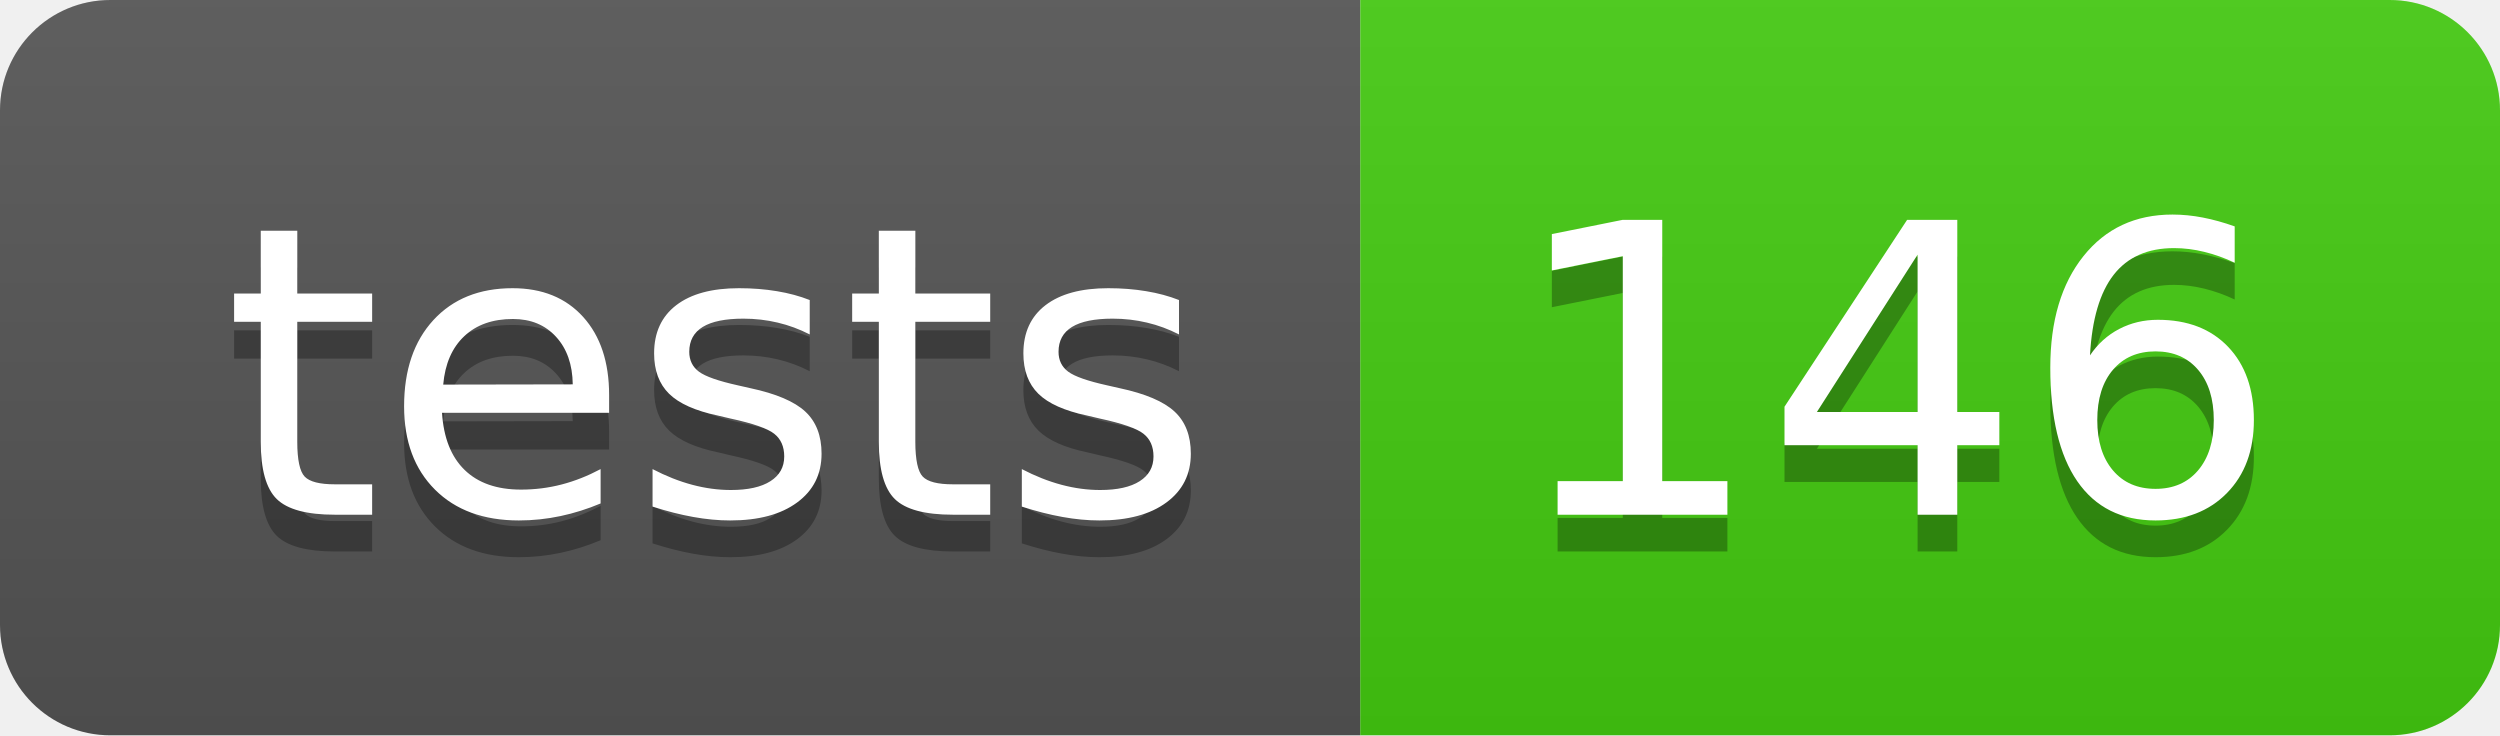
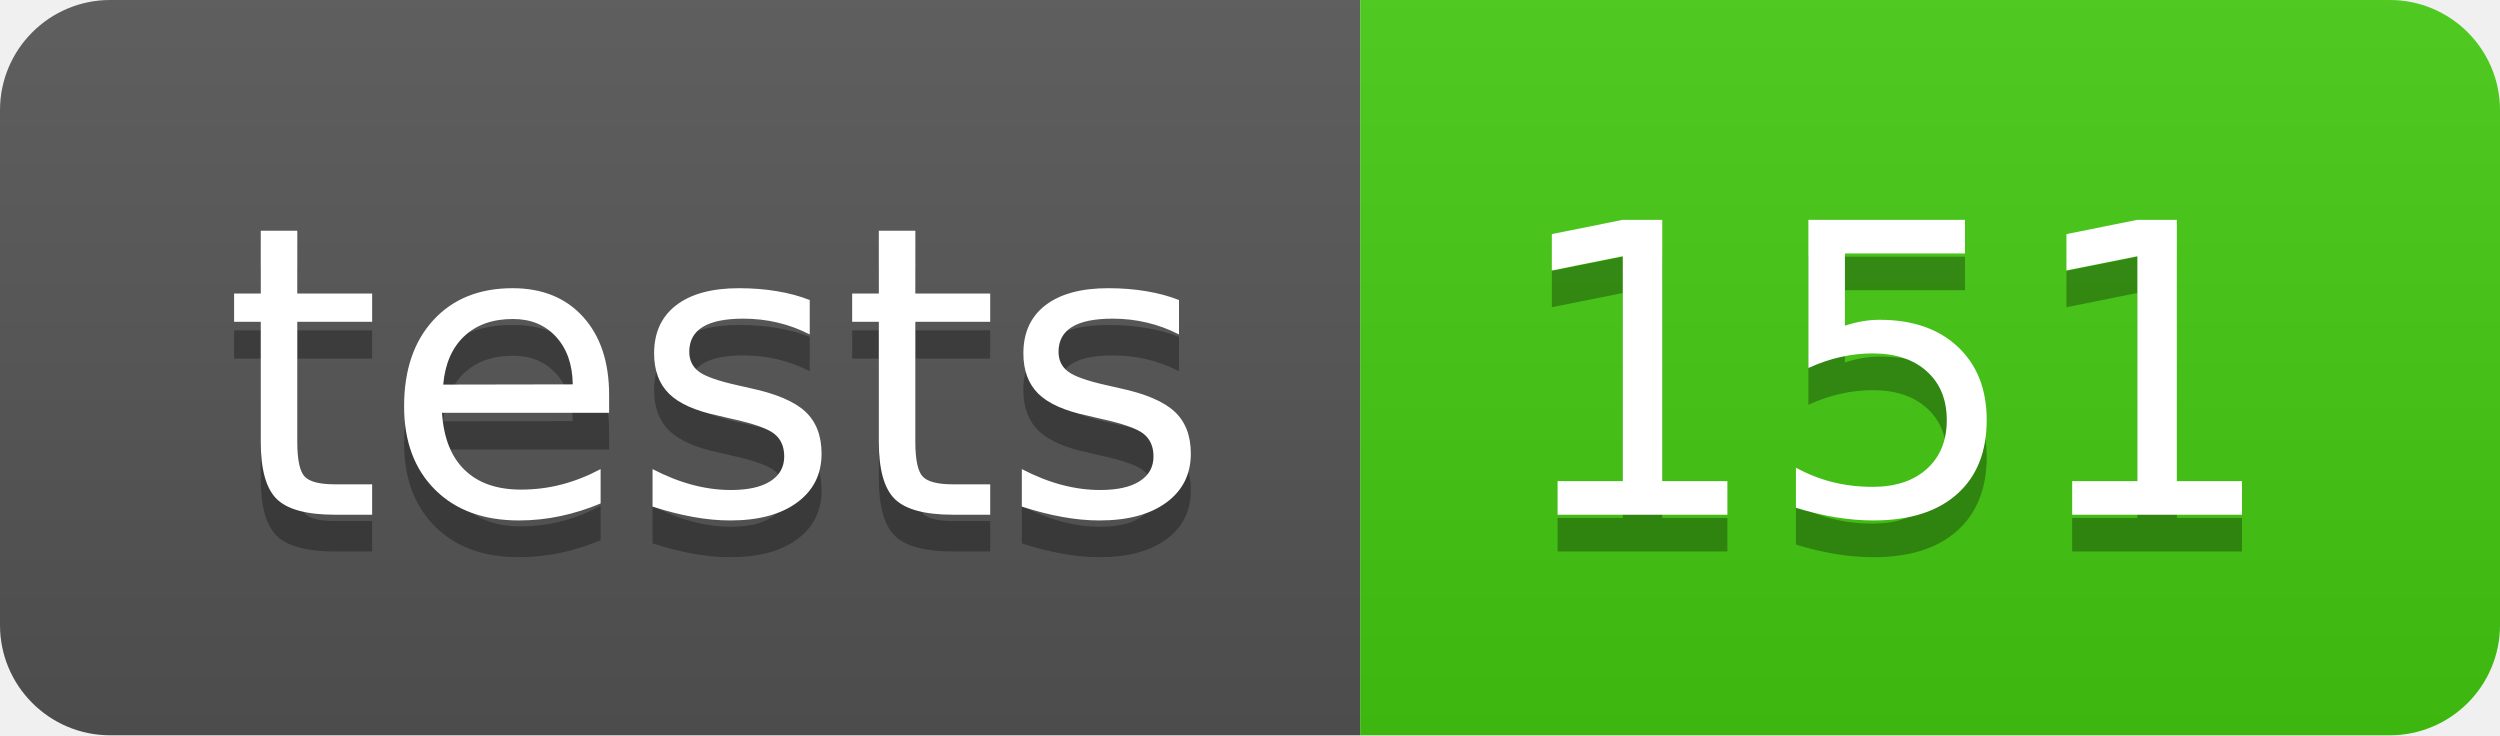
- <svg xmlns="http://www.w3.org/2000/svg" width="68" height="20" role="img" aria-label="tests: 146">
+ <svg xmlns="http://www.w3.org/2000/svg" width="68" height="20" role="img" aria-label="tests: 151">
  <linearGradient id="s" x2="0" y2="100%">
    <stop offset="0" stop-color="#bbb" stop-opacity=".1" />
    <stop offset="1" stop-opacity=".1" />
  </linearGradient>
  <clipPath id="r">
    <rect width="68" height="20" rx="3" fill="#fff" />
  </clipPath>
  <g clip-path="url(#r)">
    <rect width="37" height="20" fill="#555" />
    <rect x="37" width="31" height="20" fill="#4c1" />
    <rect width="68" height="20" fill="url(#s)" />
  </g>
  <g fill="#fff" text-anchor="middle" font-family="Verdana,Geneva,DejaVu Sans,sans-serif" text-rendering="geometricPrecision" font-size="110">
    <text aria-hidden="true" x="195" y="150" fill="#010101" fill-opacity=".3" transform="scale(.1)" textLength="270">tests</text>
    <text x="195" y="140" transform="scale(.1)" fill="#fff" textLength="270">tests</text>
-     <text aria-hidden="true" x="515" y="150" fill="#010101" fill-opacity=".3" transform="scale(.1)" textLength="210">146</text>
-     <text x="515" y="140" transform="scale(.1)" fill="#fff" textLength="210">146</text>
+     <text aria-hidden="true" x="515" y="150" fill="#010101" fill-opacity=".3" transform="scale(.1)" textLength="210">151</text>
+     <text x="515" y="140" transform="scale(.1)" fill="#fff" textLength="210">151</text>
  </g>
</svg>
